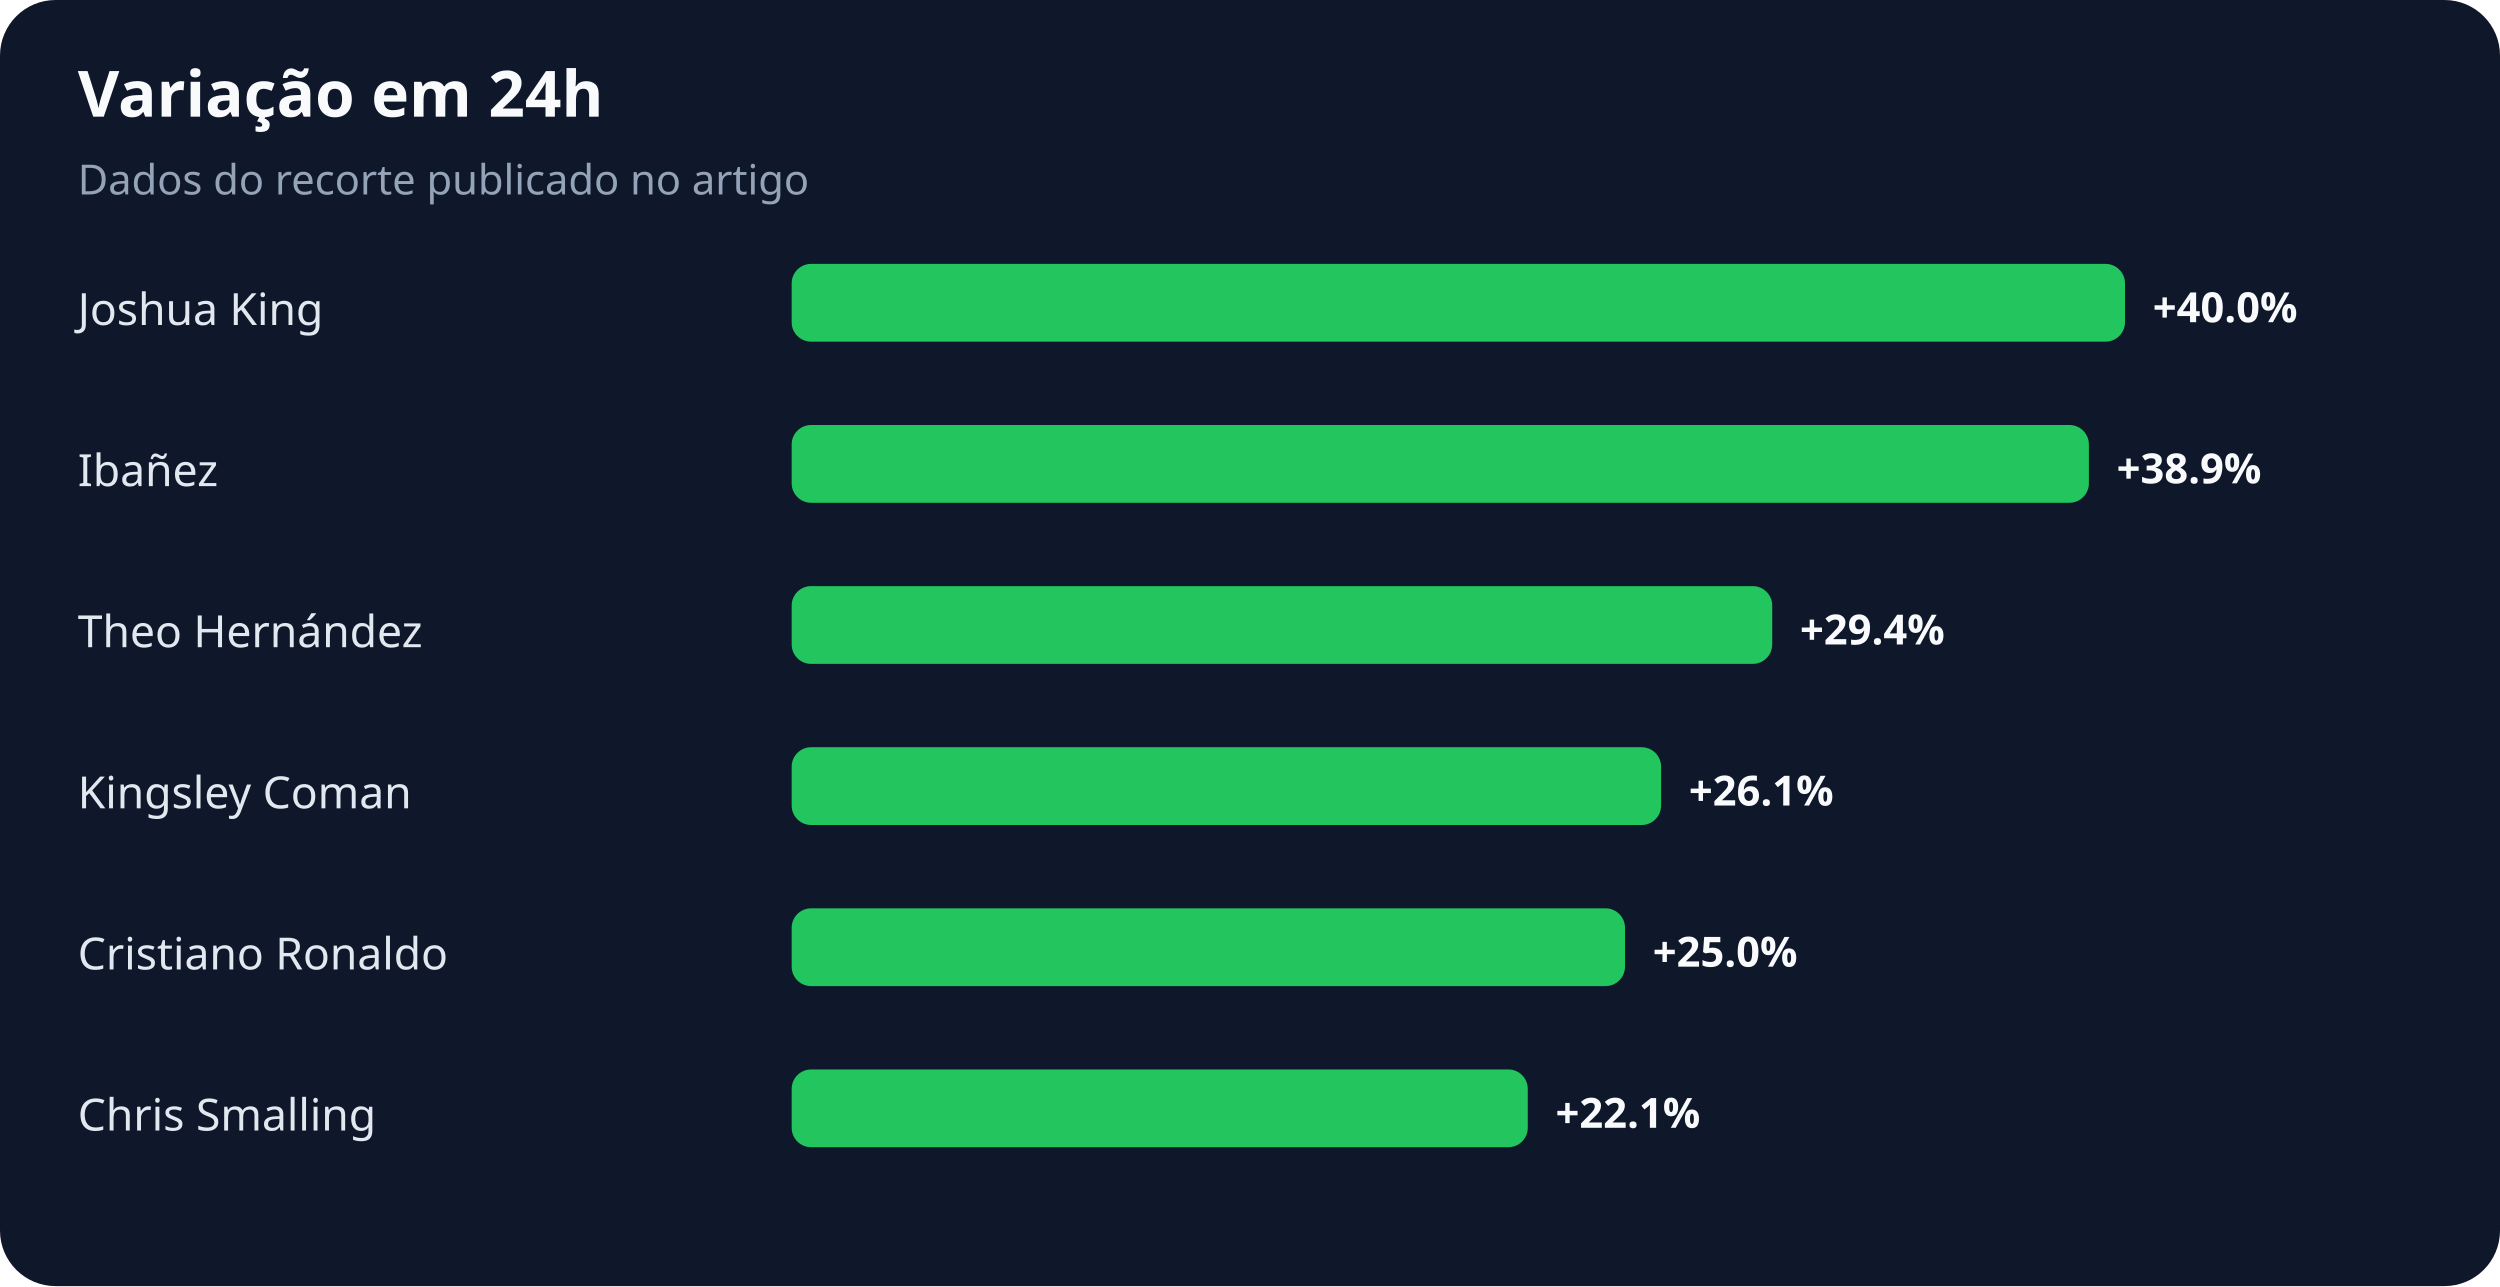
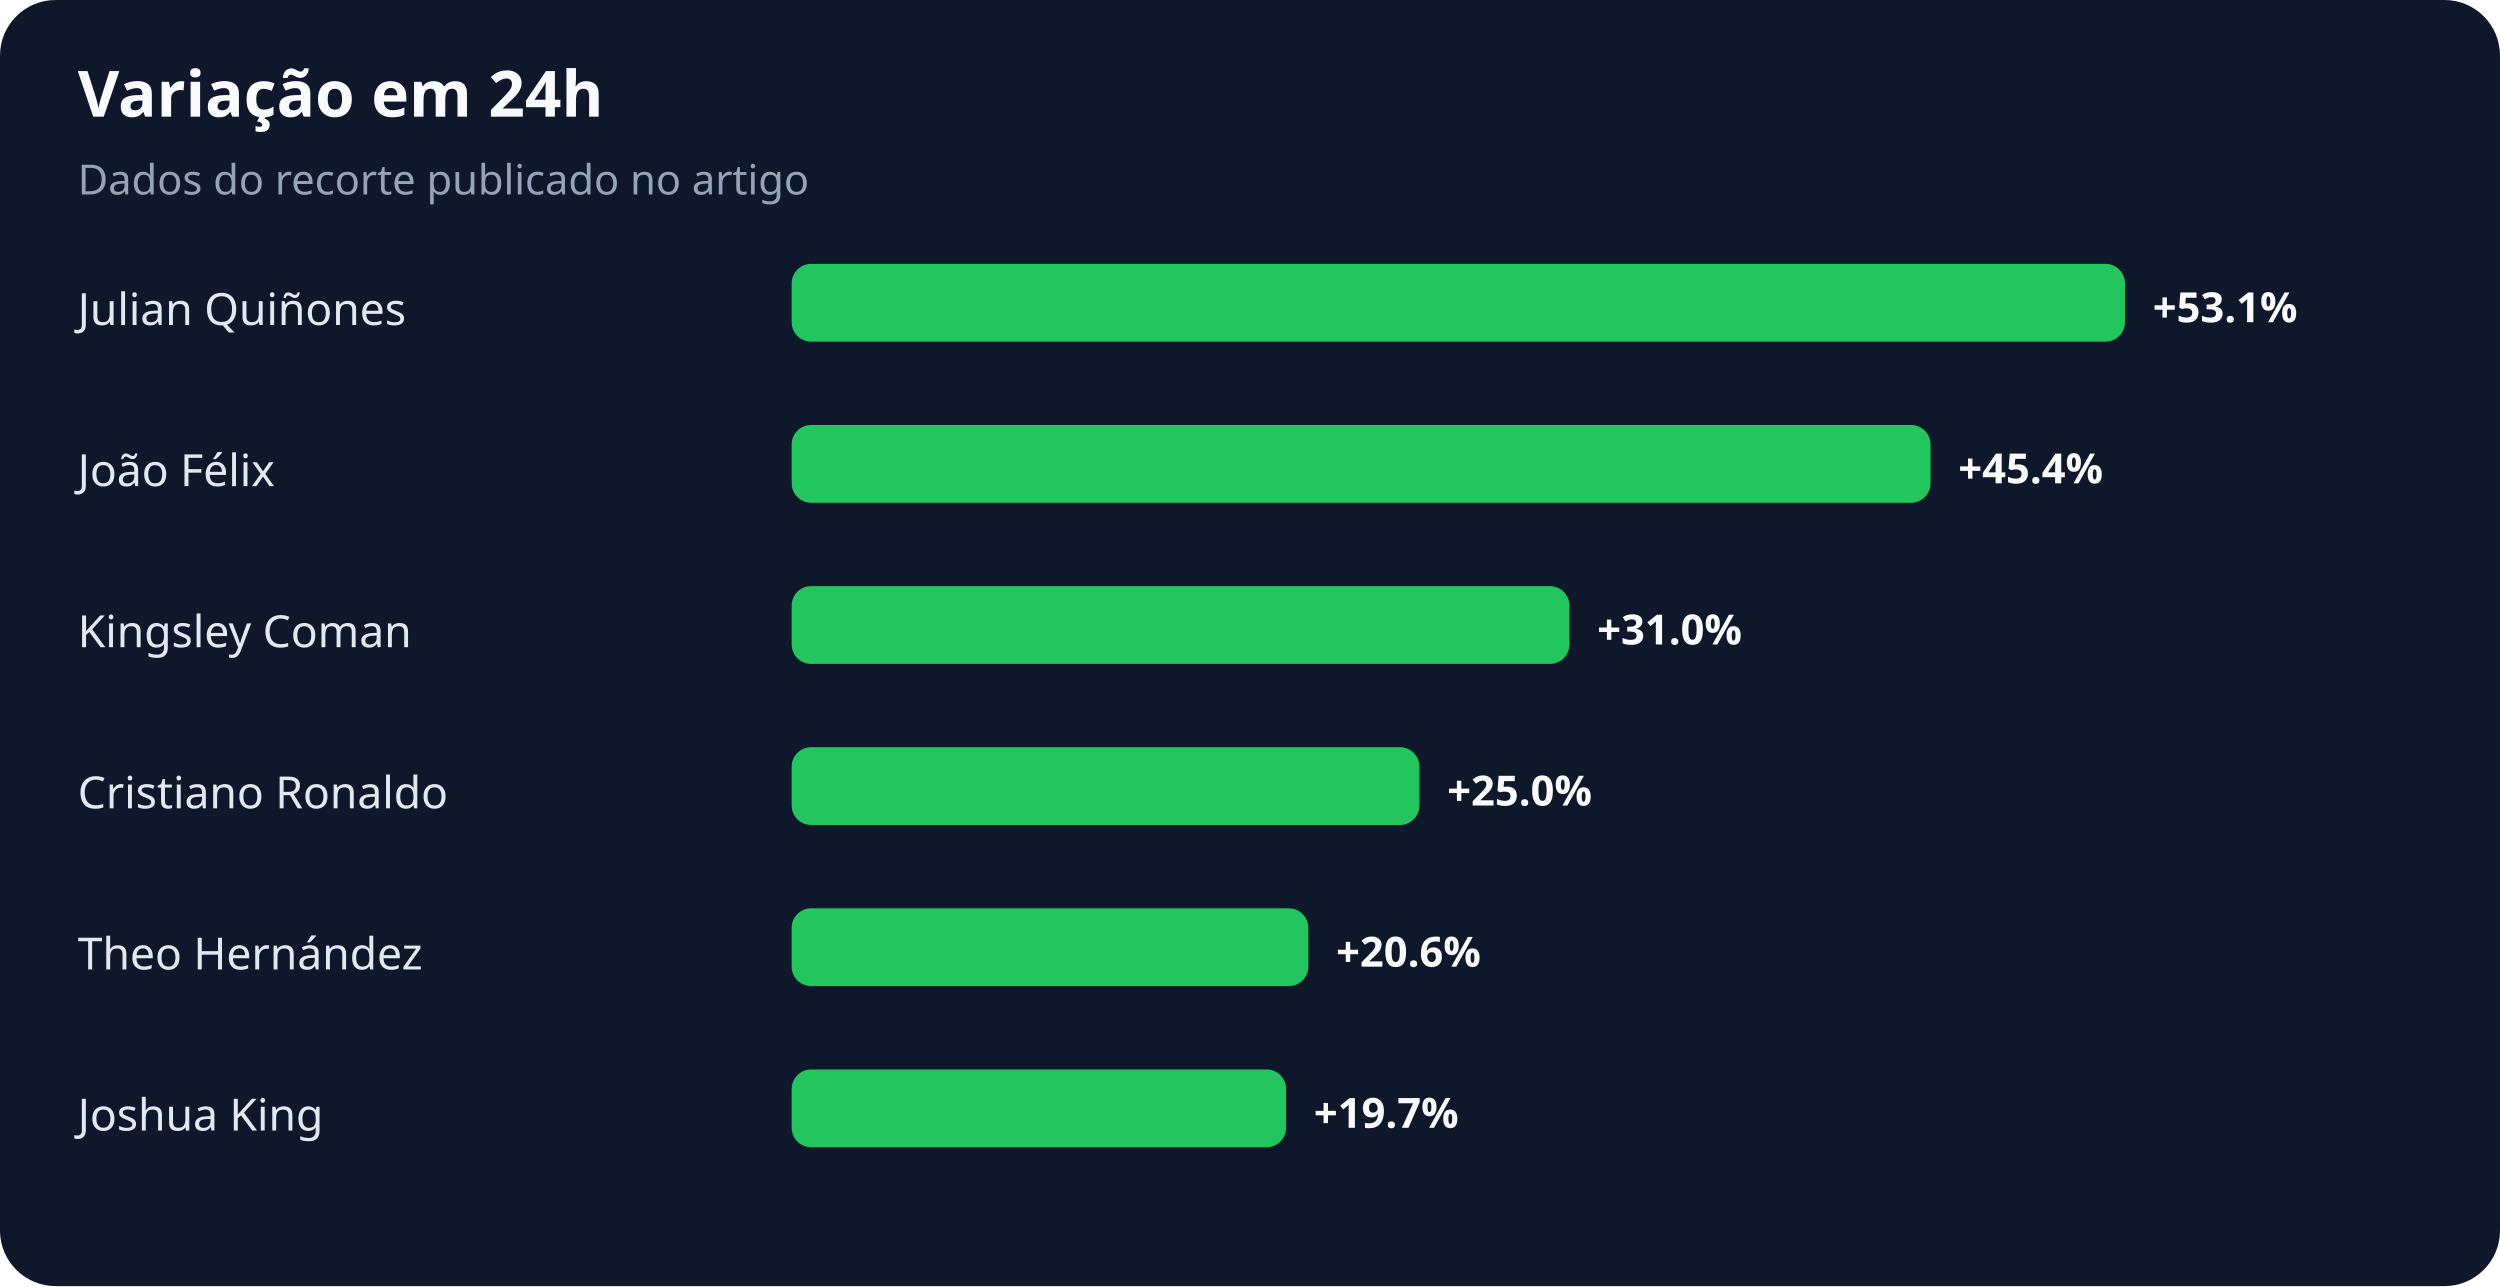
<svg xmlns="http://www.w3.org/2000/svg" width="900" height="463" viewBox="0 0 900 463" role="img" aria-labelledby="title desc">
  <rect width="100%" height="100%" rx="20" fill="#0f172a" />
  <text x="28" y="42" fill="#f8fafc" font-family="system-ui,sans-serif" font-size="23" font-weight="700">Variação em 24h</text>
  <text x="28" y="70" fill="#94a3b8" font-family="system-ui,sans-serif" font-size="15">Dados do recorte publicado no artigo</text>
-   <text x="28" y="117" fill="#e2e8f0" font-family="system-ui,sans-serif" font-size="16">Joshua King</text>
+   <text x="28" y="117" fill="#e2e8f0" font-family="system-ui,sans-serif" font-size="16">Julian Quiñones</text>
  <rect x="285" y="95" width="480" height="28" rx="7" fill="#22c55e" />
-   <text x="775" y="116" fill="#f8fafc" font-family="system-ui,sans-serif" font-size="15" font-weight="700">+40.0%</text>
-   <text x="28" y="175" fill="#e2e8f0" font-family="system-ui,sans-serif" font-size="16">Ibañez</text>
-   <rect x="285" y="153" width="467" height="28" rx="7" fill="#22c55e" />
-   <text x="762" y="174" fill="#f8fafc" font-family="system-ui,sans-serif" font-size="15" font-weight="700">+38.9%</text>
-   <text x="28" y="233" fill="#e2e8f0" font-family="system-ui,sans-serif" font-size="16">Theo Hernández</text>
-   <rect x="285" y="211" width="353" height="28" rx="7" fill="#22c55e" />
-   <text x="648" y="232" fill="#f8fafc" font-family="system-ui,sans-serif" font-size="15" font-weight="700">+29.4%</text>
-   <text x="28" y="291" fill="#e2e8f0" font-family="system-ui,sans-serif" font-size="16">Kingsley Coman</text>
-   <rect x="285" y="269" width="313" height="28" rx="7" fill="#22c55e" />
-   <text x="608" y="290" fill="#f8fafc" font-family="system-ui,sans-serif" font-size="15" font-weight="700">+26.1%</text>
-   <text x="28" y="349" fill="#e2e8f0" font-family="system-ui,sans-serif" font-size="16">Cristiano Ronaldo</text>
-   <rect x="285" y="327" width="300" height="28" rx="7" fill="#22c55e" />
-   <text x="595" y="348" fill="#f8fafc" font-family="system-ui,sans-serif" font-size="15" font-weight="700">+25.0%</text>
-   <text x="28" y="407" fill="#e2e8f0" font-family="system-ui,sans-serif" font-size="16">Chris Smalling</text>
-   <rect x="285" y="385" width="265" height="28" rx="7" fill="#22c55e" />
-   <text x="560" y="406" fill="#f8fafc" font-family="system-ui,sans-serif" font-size="15" font-weight="700">+22.1%</text>
+   <text x="775" y="116" fill="#f8fafc" font-family="system-ui,sans-serif" font-size="15" font-weight="700">+53.1%</text>
+   <text x="28" y="175" fill="#e2e8f0" font-family="system-ui,sans-serif" font-size="16">João Félix</text>
+   <rect x="285" y="153" width="410" height="28" rx="7" fill="#22c55e" />
+   <text x="705" y="174" fill="#f8fafc" font-family="system-ui,sans-serif" font-size="15" font-weight="700">+45.4%</text>
+   <text x="28" y="233" fill="#e2e8f0" font-family="system-ui,sans-serif" font-size="16">Kingsley Coman</text>
+   <rect x="285" y="211" width="280" height="28" rx="7" fill="#22c55e" />
+   <text x="575" y="232" fill="#f8fafc" font-family="system-ui,sans-serif" font-size="15" font-weight="700">+31.0%</text>
+   <text x="28" y="291" fill="#e2e8f0" font-family="system-ui,sans-serif" font-size="16">Cristiano Ronaldo</text>
+   <rect x="285" y="269" width="226" height="28" rx="7" fill="#22c55e" />
+   <text x="521" y="290" fill="#f8fafc" font-family="system-ui,sans-serif" font-size="15" font-weight="700">+25.0%</text>
+   <text x="28" y="349" fill="#e2e8f0" font-family="system-ui,sans-serif" font-size="16">Theo Hernández</text>
+   <rect x="285" y="327" width="186" height="28" rx="7" fill="#22c55e" />
+   <text x="481" y="348" fill="#f8fafc" font-family="system-ui,sans-serif" font-size="15" font-weight="700">+20.6%</text>
+   <text x="28" y="407" fill="#e2e8f0" font-family="system-ui,sans-serif" font-size="16">Joshua King</text>
+   <rect x="285" y="385" width="178" height="28" rx="7" fill="#22c55e" />
+   <text x="473" y="406" fill="#f8fafc" font-family="system-ui,sans-serif" font-size="15" font-weight="700">+19.7%</text>
</svg>
